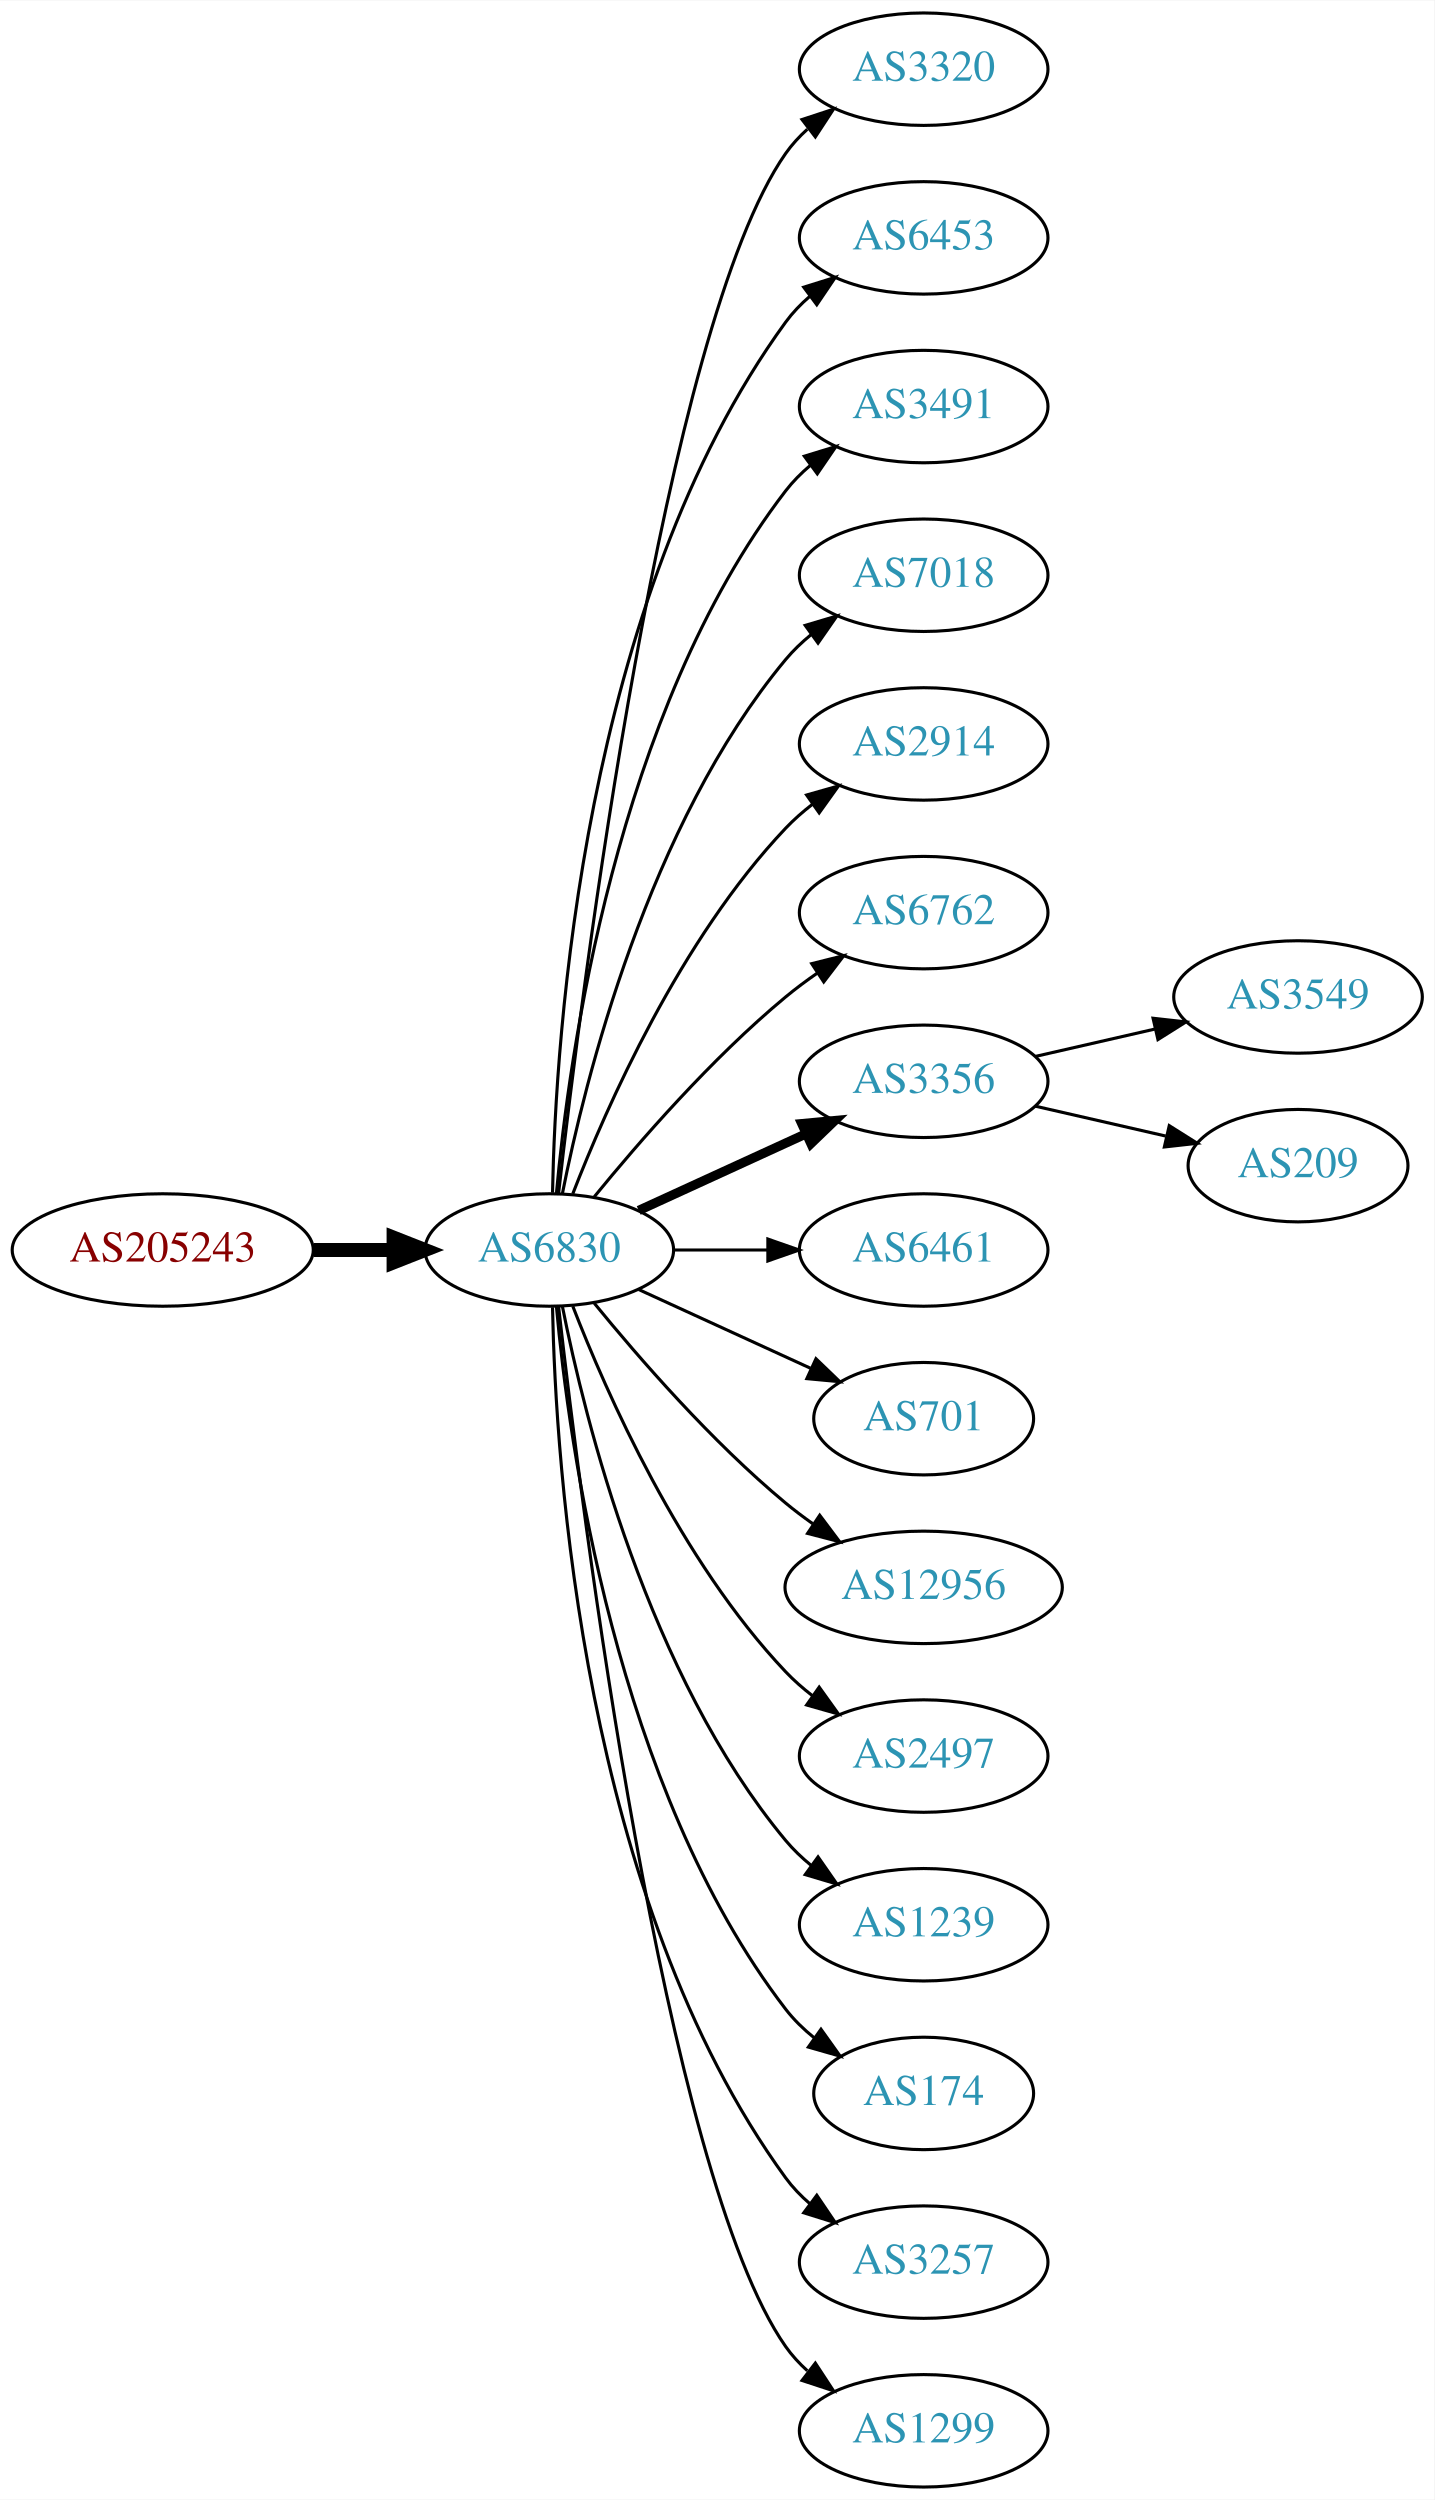
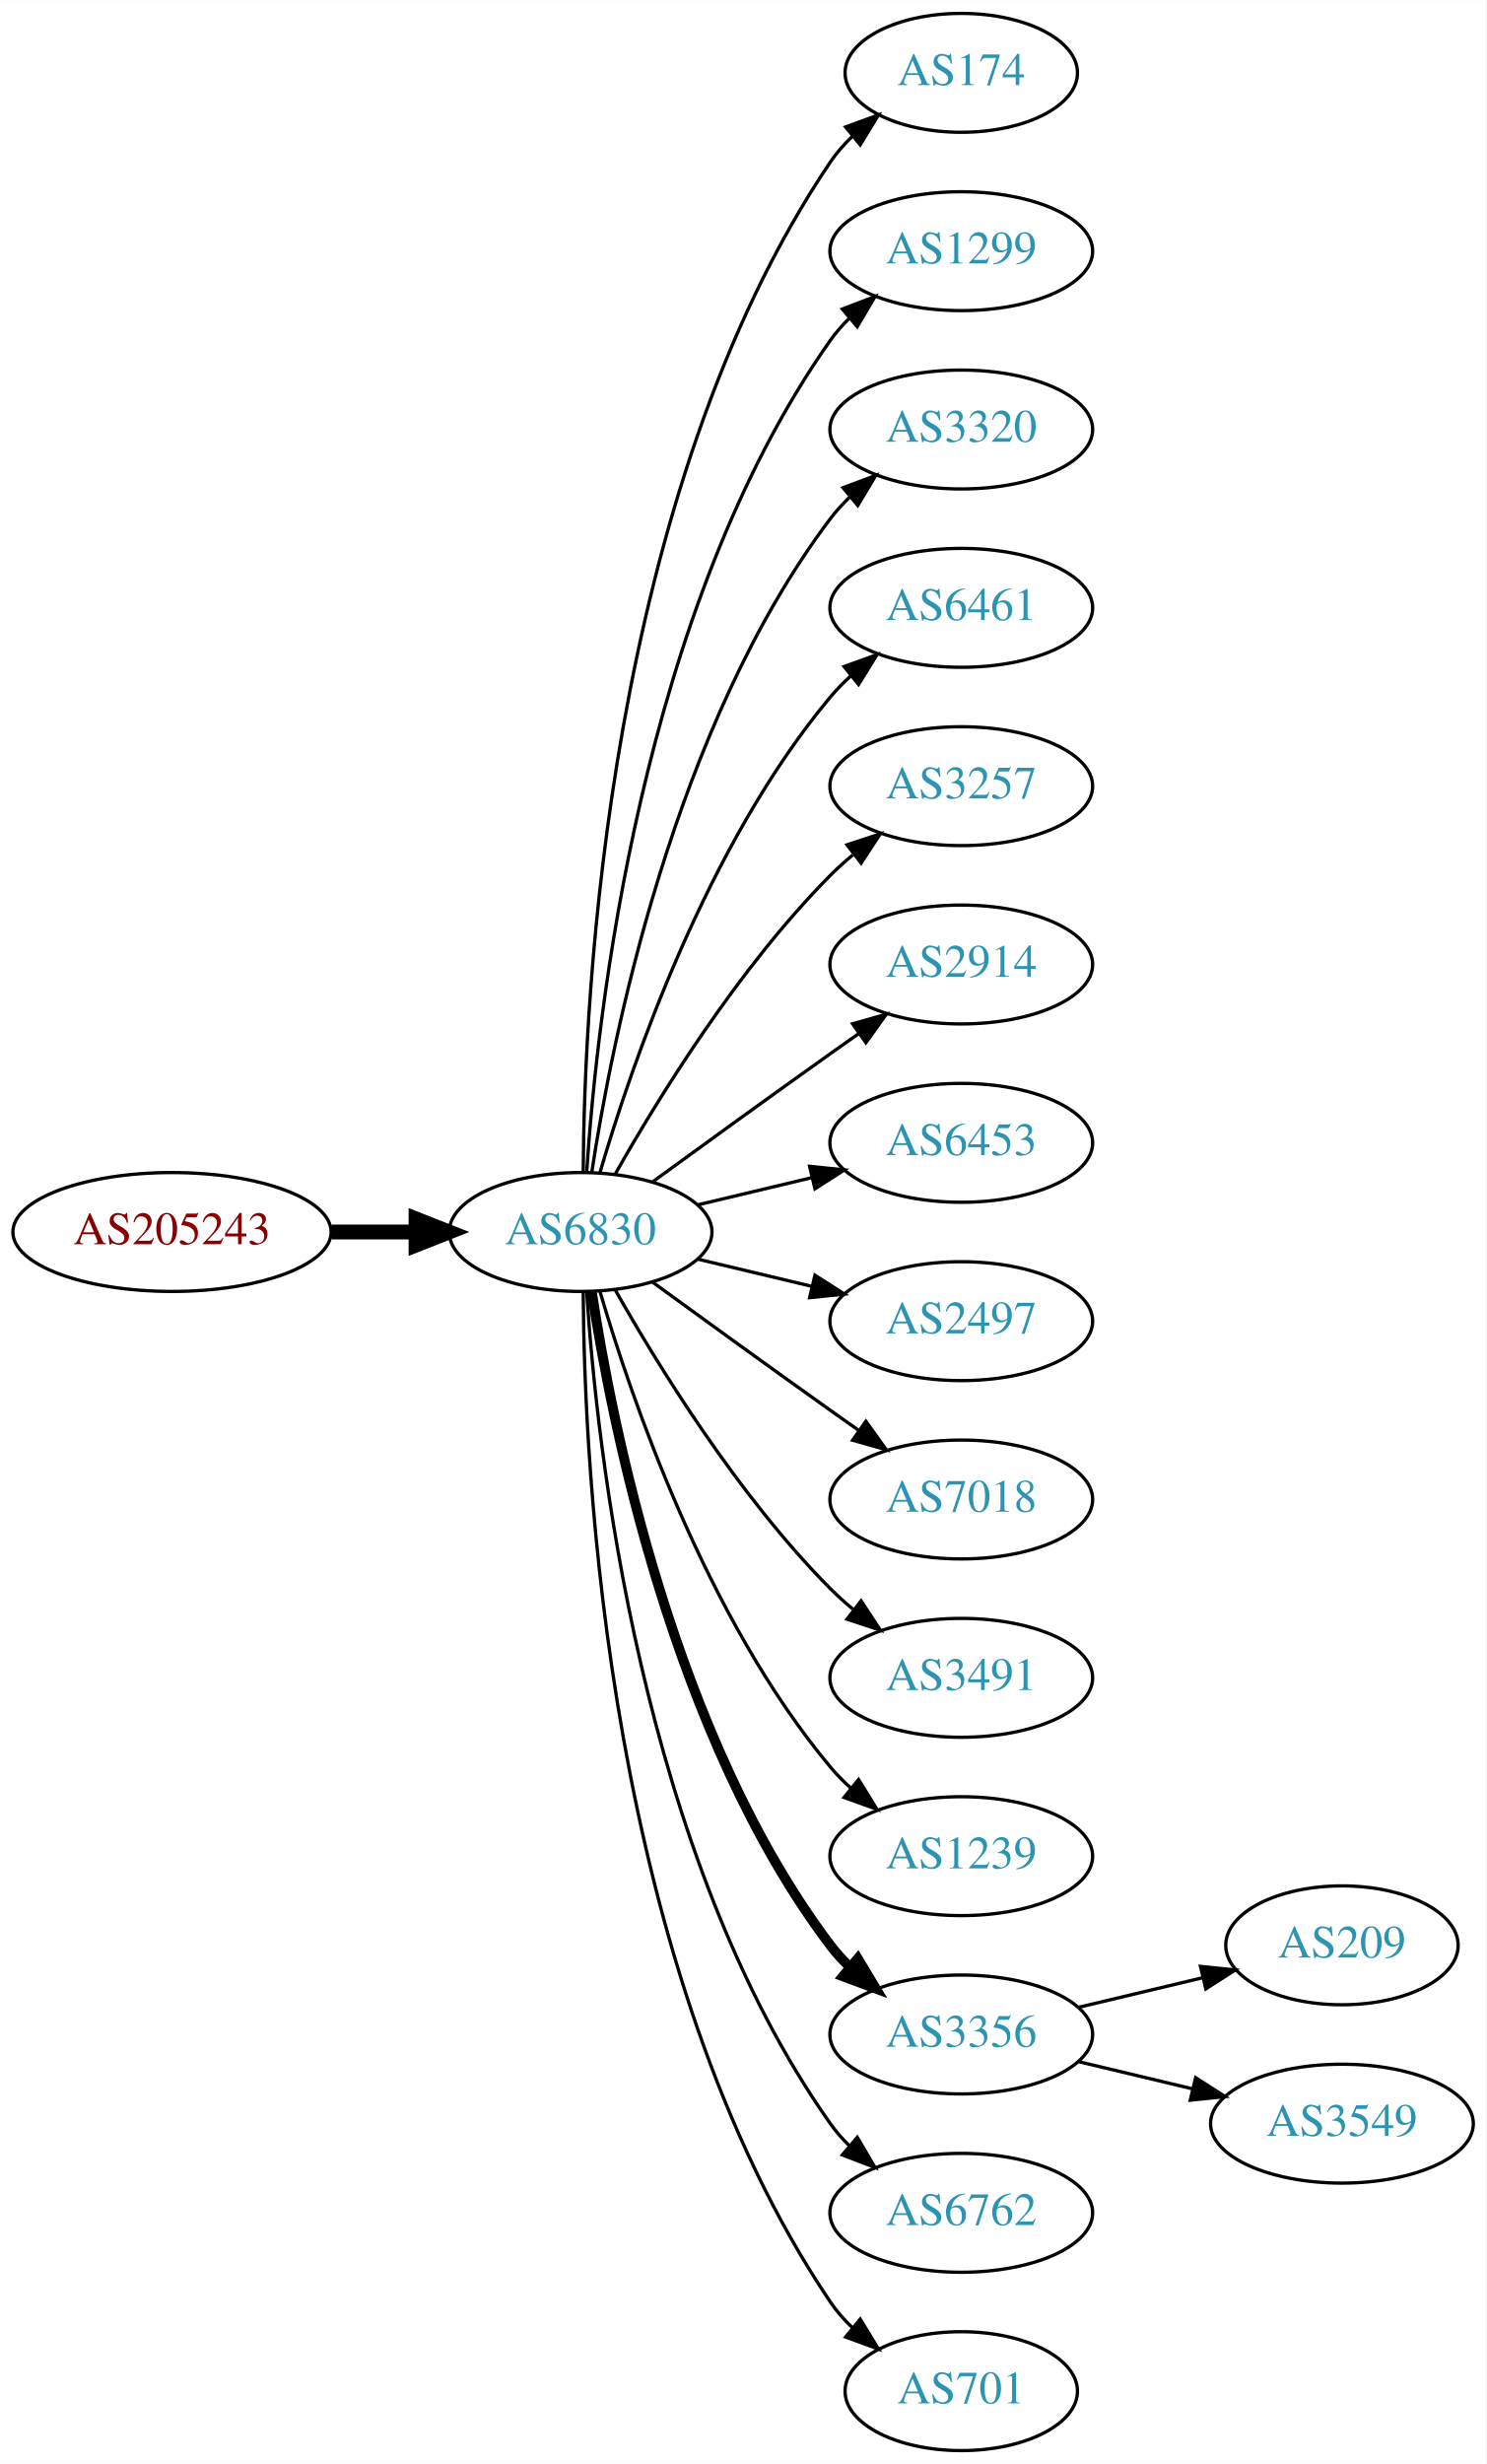
- <svg xmlns="http://www.w3.org/2000/svg" xmlns:xlink="http://www.w3.org/1999/xlink" width="459pt" height="800pt" viewBox="0.00 0.00 459.17 800.00">
-   <g id="graph0" class="graph" transform="scale(1 1) rotate(0) translate(4 796)">
-     <polygon fill="white" stroke="none" points="-4,4 -4,-796 455.17,-796 455.17,4 -4,4" />
+ <svg xmlns="http://www.w3.org/2000/svg" xmlns:xlink="http://www.w3.org/1999/xlink" width="450pt" height="746pt" viewBox="0.00 0.00 450.07 746.00">
+   <g id="graph0" class="graph" transform="scale(1 1) rotate(0) translate(4 742)">
+     <polygon fill="white" stroke="none" points="-4,4 -4,-742 446.07,-742 446.07,4 -4,4" />
    <g id="node1" class="node">
      <g id="a_node1">
        <a xlink:href="/asn/205243" xlink:title="AS205243 ~ CloudNow GmbH [AT]">
-           <ellipse fill="#ffffff" stroke="black" cx="48.096" cy="-396" rx="48.192" ry="18" />
-           <text text-anchor="middle" x="48.096" y="-392.3" font-family="Times,serif" font-size="14.00" fill="#880000">AS205243</text>
+           <ellipse fill="#ffffff" stroke="black" cx="48.096" cy="-369" rx="48.192" ry="18" />
+           <text text-anchor="middle" x="48.096" y="-365.3" font-family="Times,serif" font-size="14.00" fill="#880000">AS205243</text>
        </a>
      </g>
    </g>
    <g id="node2" class="node">
      <g id="a_node2">
        <a xlink:href="/asn/6830" xlink:title="AS6830 ~ LGI-UPC [AT]">
-           <ellipse fill="#ffffff" stroke="black" cx="171.838" cy="-396" rx="39.794" ry="18" />
-           <text text-anchor="middle" x="171.838" y="-392.3" font-family="Times,serif" font-size="14.00" fill="#2c94b3">AS6830</text>
+           <ellipse fill="#ffffff" stroke="black" cx="171.838" cy="-369" rx="39.794" ry="18" />
+           <text text-anchor="middle" x="171.838" y="-365.3" font-family="Times,serif" font-size="14.00" fill="#2c94b3">AS6830</text>
        </a>
      </g>
    </g>
    <g id="edge1" class="edge">
-       <path fill="none" stroke="black" stroke-width="4.5" d="M96.513,-396C104.867,-396 113.577,-396 121.969,-396" />
-       <polygon fill="black" stroke="black" stroke-width="4.5" points="122.004,-399.938 132.004,-396 122.004,-392.063 122.004,-399.938" />
+       <path fill="none" stroke="black" stroke-width="4.5" d="M96.513,-369C104.867,-369 113.577,-369 121.969,-369" />
+       <polygon fill="black" stroke="black" stroke-width="4.5" points="122.004,-372.938 132.004,-369 122.004,-365.063 122.004,-372.938" />
    </g>
    <g id="node3" class="node">
      <g id="a_node3">
-         <a xlink:href="/asn/3320" xlink:title="AS3320 ~ DTAG [DE]">
-           <ellipse fill="#ffffff" stroke="black" cx="291.681" cy="-774" rx="39.794" ry="18" />
-           <text text-anchor="middle" x="291.681" y="-770.3" font-family="Times,serif" font-size="14.00" fill="#2c94b3">AS3320</text>
+         <a xlink:href="/asn/174" xlink:title="AS174 ~ Cogent Communications [US]">
+           <ellipse fill="#ffffff" stroke="black" cx="287.131" cy="-720" rx="35.194" ry="18" />
+           <text text-anchor="middle" x="287.131" y="-716.3" font-family="Times,serif" font-size="14.00" fill="#2c94b3">AS174</text>
        </a>
      </g>
    </g>
    <g id="edge2" class="edge">
-       <path fill="none" stroke="black" d="M174.808,-414.101C182.036,-477.928 208.714,-691.628 247.484,-747 249.463,-749.825 251.841,-752.416 254.451,-754.779" />
-       <polygon fill="black" stroke="black" points="252.744,-757.881 262.81,-761.188 257.003,-752.326 252.744,-757.881" />
+       <path fill="none" stroke="black" d="M172.635,-387.265C172.915,-439.599 179.831,-592.764 247.484,-693 249.362,-695.781 251.629,-698.365 254.113,-700.741" />
+       <polygon fill="black" stroke="black" points="252.092,-703.61 262.043,-707.246 256.531,-698.198 252.092,-703.61" />
    </g>
    <g id="node4" class="node">
      <g id="a_node4">
-         <a xlink:href="/asn/6453" xlink:title="AS6453 ~ TATA COMMUNICATIONS (AMERICA) INC [US]">
-           <ellipse fill="#ffffff" stroke="black" cx="291.681" cy="-720" rx="39.794" ry="18" />
-           <text text-anchor="middle" x="291.681" y="-716.3" font-family="Times,serif" font-size="14.00" fill="#2c94b3">AS6453</text>
+         <a xlink:href="/asn/1299" xlink:title="AS1299 ~ Telia Carrier [EU]">
+           <ellipse fill="#ffffff" stroke="black" cx="287.131" cy="-666" rx="39.794" ry="18" />
+           <text text-anchor="middle" x="287.131" y="-662.3" font-family="Times,serif" font-size="14.00" fill="#2c94b3">AS1299</text>
        </a>
      </g>
    </g>
    <g id="edge3" class="edge">
-       <path fill="none" stroke="black" d="M172.87,-414.337C173.843,-464.079 182.562,-603.806 247.484,-693 249.696,-696.039 252.364,-698.813 255.276,-701.326" />
-       <polygon fill="black" stroke="black" points="253.294,-704.214 263.407,-707.373 257.471,-698.597 253.294,-704.214" />
+       <path fill="none" stroke="black" d="M173.693,-387.185C176.687,-433.425 189.933,-557.589 247.484,-639 249.168,-641.381 251.131,-643.622 253.263,-645.716" />
+       <polygon fill="black" stroke="black" points="251.109,-648.478 261.006,-652.259 255.627,-643.132 251.109,-648.478" />
    </g>
    <g id="node5" class="node">
      <g id="a_node5">
-         <a xlink:href="/asn/3491" xlink:title="AS3491 ~ PCCW Global, Inc. [US]">
-           <ellipse fill="#ffffff" stroke="black" cx="291.681" cy="-666" rx="39.794" ry="18" />
-           <text text-anchor="middle" x="291.681" y="-662.3" font-family="Times,serif" font-size="14.00" fill="#2c94b3">AS3491</text>
+         <a xlink:href="/asn/3320" xlink:title="AS3320 ~ DTAG [DE]">
+           <ellipse fill="#ffffff" stroke="black" cx="287.131" cy="-612" rx="39.794" ry="18" />
+           <text text-anchor="middle" x="287.131" y="-608.3" font-family="Times,serif" font-size="14.00" fill="#2c94b3">AS3320</text>
        </a>
      </g>
    </g>
    <g id="edge4" class="edge">
-       <path fill="none" stroke="black" d="M174.122,-414.117C178.02,-457.332 193.037,-568.131 247.484,-639 249.774,-641.981 252.494,-644.716 255.439,-647.205" />
-       <polygon fill="black" stroke="black" points="253.485,-650.113 263.615,-653.218 257.633,-644.473 253.485,-650.113" />
+       <path fill="none" stroke="black" d="M175.215,-386.986C181.188,-426.422 199.899,-521.995 247.484,-585 249.242,-587.327 251.258,-589.529 253.428,-591.596" />
+       <polygon fill="black" stroke="black" points="251.313,-594.389 261.241,-598.088 255.787,-589.005 251.313,-594.389" />
    </g>
    <g id="node6" class="node">
      <g id="a_node6">
-         <a xlink:href="/asn/7018" xlink:title="AS7018 ~ AT&amp;T Services, Inc. [US]">
-           <ellipse fill="#ffffff" stroke="black" cx="291.681" cy="-612" rx="39.794" ry="18" />
-           <text text-anchor="middle" x="291.681" y="-608.3" font-family="Times,serif" font-size="14.00" fill="#2c94b3">AS7018</text>
+         <a xlink:href="/asn/6461" xlink:title="AS6461 ~ Zayo Bandwidth [US]">
+           <ellipse fill="#ffffff" stroke="black" cx="287.131" cy="-558" rx="39.794" ry="18" />
+           <text text-anchor="middle" x="287.131" y="-554.3" font-family="Times,serif" font-size="14.00" fill="#2c94b3">AS6461</text>
        </a>
      </g>
    </g>
    <g id="edge5" class="edge">
-       <path fill="none" stroke="black" d="M176.037,-414.073C183.2,-450.141 203.474,-532.125 247.484,-585 249.889,-587.889 252.686,-590.563 255.678,-593.013" />
-       <polygon fill="black" stroke="black" points="253.766,-595.95 263.921,-598.973 257.868,-590.277 253.766,-595.95" />
+       <path fill="none" stroke="black" d="M177.712,-387.002C187.026,-418.844 209.843,-485.981 247.484,-531 249.355,-533.237 251.453,-535.374 253.679,-537.396" />
+       <polygon fill="black" stroke="black" points="251.623,-540.234 261.598,-543.804 256.026,-534.793 251.623,-540.234" />
    </g>
    <g id="node7" class="node">
      <g id="a_node7">
-         <a xlink:href="/asn/2914" xlink:title="AS2914 ~ NTT America, Inc. [US]">
-           <ellipse fill="#ffffff" stroke="black" cx="291.681" cy="-558" rx="39.794" ry="18" />
-           <text text-anchor="middle" x="291.681" y="-554.3" font-family="Times,serif" font-size="14.00" fill="#2c94b3">AS2914</text>
+         <a xlink:href="/asn/3257" xlink:title="AS3257 ~ GTT [DE]">
+           <ellipse fill="#ffffff" stroke="black" cx="287.131" cy="-504" rx="39.794" ry="18" />
+           <text text-anchor="middle" x="287.131" y="-500.3" font-family="Times,serif" font-size="14.00" fill="#2c94b3">AS3257</text>
        </a>
      </g>
    </g>
    <g id="edge6" class="edge">
-       <path fill="none" stroke="black" d="M179.361,-413.994C190.112,-441.728 213.769,-495.429 247.484,-531 250.07,-533.728 252.988,-536.294 256.056,-538.677" />
-       <polygon fill="black" stroke="black" points="254.21,-541.658 264.404,-544.543 258.234,-535.93 254.21,-541.658" />
+       <path fill="none" stroke="black" d="M182.298,-386.49C195.08,-409.096 219.512,-448.886 247.484,-477 249.595,-479.121 251.891,-481.188 254.277,-483.171" />
+       <polygon fill="black" stroke="black" points="252.529,-486.242 262.592,-489.556 256.792,-480.69 252.529,-486.242" />
    </g>
    <g id="node8" class="node">
      <g id="a_node8">
-         <a xlink:href="/asn/6762" xlink:title="AS6762 ~ TELECOM ITALIA SPARKLE S.p.A. [IT]">
-           <ellipse fill="#ffffff" stroke="black" cx="291.681" cy="-504" rx="39.794" ry="18" />
-           <text text-anchor="middle" x="291.681" y="-500.3" font-family="Times,serif" font-size="14.00" fill="#2c94b3">AS6762</text>
+         <a xlink:href="/asn/2914" xlink:title="AS2914 ~ NTT America, Inc. [US]">
+           <ellipse fill="#ffffff" stroke="black" cx="287.131" cy="-450" rx="39.794" ry="18" />
+           <text text-anchor="middle" x="287.131" y="-446.3" font-family="Times,serif" font-size="14.00" fill="#2c94b3">AS2914</text>
        </a>
      </g>
    </g>
    <g id="edge7" class="edge">
-       <path fill="none" stroke="black" d="M186.257,-413.065C200.372,-430.375 223.786,-457.345 247.484,-477 250.701,-479.668 254.201,-482.27 257.772,-484.741" />
-       <polygon fill="black" stroke="black" points="255.85,-487.666 266.128,-490.236 259.695,-481.817 255.85,-487.666" />
+       <path fill="none" stroke="black" d="M193.686,-384.222C208.62,-395.091 229.234,-410.025 247.484,-423 250.305,-425.005 253.248,-427.085 256.196,-429.159" />
+       <polygon fill="black" stroke="black" points="254.223,-432.05 264.421,-434.926 258.242,-426.319 254.223,-432.05" />
    </g>
    <g id="node9" class="node">
      <g id="a_node9">
-         <a xlink:href="/asn/3356" xlink:title="AS3356 ~ LEVEL3 [US]">
-           <ellipse fill="#ffffff" stroke="black" cx="291.681" cy="-450" rx="39.794" ry="18" />
-           <text text-anchor="middle" x="291.681" y="-446.3" font-family="Times,serif" font-size="14.00" fill="#2c94b3">AS3356</text>
+         <a xlink:href="/asn/6453" xlink:title="AS6453 ~ TATA COMMUNICATIONS (AMERICA) INC [US]">
+           <ellipse fill="#ffffff" stroke="black" cx="287.131" cy="-396" rx="39.794" ry="18" />
+           <text text-anchor="middle" x="287.131" y="-392.3" font-family="Times,serif" font-size="14.00" fill="#2c94b3">AS6453</text>
        </a>
      </g>
    </g>
    <g id="edge8" class="edge">
-       <path fill="none" stroke="black" stroke-width="3" d="M200.467,-408.661C216.424,-415.973 236.694,-425.261 253.977,-433.181" />
-       <polygon fill="black" stroke="black" stroke-width="3" points="252.676,-436.435 263.225,-437.419 255.592,-430.071 252.676,-436.435" />
+       <path fill="none" stroke="black" d="M207.445,-377.248C218.316,-379.838 230.471,-382.735 241.913,-385.462" />
+       <polygon fill="black" stroke="black" points="241.197,-388.889 251.736,-387.803 242.819,-382.08 241.197,-388.889" />
    </g>
    <g id="node10" class="node">
      <g id="a_node10">
-         <a xlink:href="/asn/6461" xlink:title="AS6461 ~ Zayo Bandwidth [US]">
-           <ellipse fill="#ffffff" stroke="black" cx="291.681" cy="-396" rx="39.794" ry="18" />
-           <text text-anchor="middle" x="291.681" y="-392.3" font-family="Times,serif" font-size="14.00" fill="#2c94b3">AS6461</text>
+         <a xlink:href="/asn/2497" xlink:title="AS2497 ~ Internet Initiative Japan Inc. [JP]">
+           <ellipse fill="#ffffff" stroke="black" cx="287.131" cy="-342" rx="39.794" ry="18" />
+           <text text-anchor="middle" x="287.131" y="-338.3" font-family="Times,serif" font-size="14.00" fill="#2c94b3">AS2497</text>
        </a>
      </g>
    </g>
    <g id="edge9" class="edge">
-       <path fill="none" stroke="black" d="M211.751,-396C221.304,-396 231.654,-396 241.616,-396" />
-       <polygon fill="black" stroke="black" points="241.809,-399.5 251.809,-396 241.809,-392.5 241.809,-399.5" />
+       <path fill="none" stroke="black" d="M207.445,-360.752C218.316,-358.162 230.471,-355.265 241.913,-352.538" />
+       <polygon fill="black" stroke="black" points="242.819,-355.92 251.736,-350.197 241.197,-349.111 242.819,-355.92" />
    </g>
    <g id="node11" class="node">
      <g id="a_node11">
-         <a xlink:href="/asn/701" xlink:title="AS701 ~ UUNET [US]">
-           <ellipse fill="#ffffff" stroke="black" cx="291.681" cy="-342" rx="35.194" ry="18" />
-           <text text-anchor="middle" x="291.681" y="-338.3" font-family="Times,serif" font-size="14.00" fill="#2c94b3">AS701</text>
+         <a xlink:href="/asn/7018" xlink:title="AS7018 ~ AT&amp;T Services, Inc. [US]">
+           <ellipse fill="#ffffff" stroke="black" cx="287.131" cy="-288" rx="39.794" ry="18" />
+           <text text-anchor="middle" x="287.131" y="-284.3" font-family="Times,serif" font-size="14.00" fill="#2c94b3">AS7018</text>
        </a>
      </g>
    </g>
    <g id="edge10" class="edge">
-       <path fill="none" stroke="black" d="M200.467,-383.339C216.883,-375.817 237.865,-366.202 255.461,-358.139" />
-       <polygon fill="black" stroke="black" points="257.206,-361.189 264.839,-353.842 254.29,-354.826 257.206,-361.189" />
+       <path fill="none" stroke="black" d="M193.686,-353.778C208.62,-342.909 229.234,-327.975 247.484,-315 250.305,-312.995 253.248,-310.915 256.196,-308.841" />
+       <polygon fill="black" stroke="black" points="258.242,-311.681 264.421,-303.074 254.223,-305.95 258.242,-311.681" />
    </g>
    <g id="node12" class="node">
      <g id="a_node12">
-         <a xlink:href="/asn/12956" xlink:title="AS12956 ~ TELXIUS [ES]">
-           <ellipse fill="#ffffff" stroke="black" cx="291.681" cy="-288" rx="44.393" ry="18" />
-           <text text-anchor="middle" x="291.681" y="-284.3" font-family="Times,serif" font-size="14.00" fill="#2c94b3">AS12956</text>
+         <a xlink:href="/asn/3491" xlink:title="AS3491 ~ PCCW Global, Inc. [US]">
+           <ellipse fill="#ffffff" stroke="black" cx="287.131" cy="-234" rx="39.794" ry="18" />
+           <text text-anchor="middle" x="287.131" y="-230.3" font-family="Times,serif" font-size="14.00" fill="#2c94b3">AS3491</text>
        </a>
      </g>
    </g>
    <g id="edge11" class="edge">
-       <path fill="none" stroke="black" d="M186.257,-378.935C200.372,-361.625 223.786,-334.655 247.484,-315 250.222,-312.729 253.166,-310.506 256.183,-308.37" />
-       <polygon fill="black" stroke="black" points="258.409,-311.092 264.772,-302.621 254.515,-305.275 258.409,-311.092" />
+       <path fill="none" stroke="black" d="M182.298,-351.51C195.08,-328.904 219.512,-289.114 247.484,-261 249.595,-258.879 251.891,-256.812 254.277,-254.829" />
+       <polygon fill="black" stroke="black" points="256.792,-257.31 262.592,-248.444 252.529,-251.758 256.792,-257.31" />
    </g>
    <g id="node13" class="node">
      <g id="a_node13">
-         <a xlink:href="/asn/2497" xlink:title="AS2497 ~ Internet Initiative Japan Inc. [JP]">
-           <ellipse fill="#ffffff" stroke="black" cx="291.681" cy="-234" rx="39.794" ry="18" />
-           <text text-anchor="middle" x="291.681" y="-230.3" font-family="Times,serif" font-size="14.00" fill="#2c94b3">AS2497</text>
+         <a xlink:href="/asn/1239" xlink:title="AS1239 ~ Sprint [US]">
+           <ellipse fill="#ffffff" stroke="black" cx="287.131" cy="-180" rx="39.794" ry="18" />
+           <text text-anchor="middle" x="287.131" y="-176.3" font-family="Times,serif" font-size="14.00" fill="#2c94b3">AS1239</text>
        </a>
      </g>
    </g>
    <g id="edge12" class="edge">
-       <path fill="none" stroke="black" d="M179.361,-378.006C190.112,-350.272 213.769,-296.571 247.484,-261 250.07,-258.272 252.988,-255.706 256.056,-253.323" />
-       <polygon fill="black" stroke="black" points="258.234,-256.07 264.404,-247.457 254.21,-250.342 258.234,-256.07" />
+       <path fill="none" stroke="black" d="M177.712,-350.998C187.026,-319.156 209.843,-252.019 247.484,-207 249.355,-204.763 251.453,-202.626 253.679,-200.604" />
+       <polygon fill="black" stroke="black" points="256.026,-203.207 261.598,-194.196 251.623,-197.766 256.026,-203.207" />
    </g>
    <g id="node14" class="node">
      <g id="a_node14">
-         <a xlink:href="/asn/1239" xlink:title="AS1239 ~ Sprint [US]">
-           <ellipse fill="#ffffff" stroke="black" cx="291.681" cy="-180" rx="39.794" ry="18" />
-           <text text-anchor="middle" x="291.681" y="-176.3" font-family="Times,serif" font-size="14.00" fill="#2c94b3">AS1239</text>
+         <a xlink:href="/asn/3356" xlink:title="AS3356 ~ Level 3 Parent, LLC [US]">
+           <ellipse fill="#ffffff" stroke="black" cx="287.131" cy="-126" rx="39.794" ry="18" />
+           <text text-anchor="middle" x="287.131" y="-122.3" font-family="Times,serif" font-size="14.00" fill="#2c94b3">AS3356</text>
        </a>
      </g>
    </g>
    <g id="edge13" class="edge">
-       <path fill="none" stroke="black" d="M176.037,-377.927C183.2,-341.859 203.474,-259.875 247.484,-207 249.889,-204.111 252.686,-201.437 255.678,-198.987" />
-       <polygon fill="black" stroke="black" points="257.868,-201.723 263.921,-193.027 253.766,-196.05 257.868,-201.723" />
+       <path fill="none" stroke="black" stroke-width="3" d="M175.215,-351.014C181.188,-311.578 199.899,-216.005 247.484,-153 249.242,-150.673 251.258,-148.471 253.428,-146.404" />
+       <polygon fill="black" stroke="black" stroke-width="3" points="255.787,-148.995 261.241,-139.912 251.313,-143.611 255.787,-148.995" />
    </g>
    <g id="node15" class="node">
      <g id="a_node15">
-         <a xlink:href="/asn/174" xlink:title="AS174 ~ Cogent Communications [US]">
-           <ellipse fill="#ffffff" stroke="black" cx="291.681" cy="-126" rx="35.194" ry="18" />
-           <text text-anchor="middle" x="291.681" y="-122.3" font-family="Times,serif" font-size="14.00" fill="#2c94b3">AS174</text>
+         <a xlink:href="/asn/6762" xlink:title="AS6762 ~ TELECOM ITALIA SPARKLE S.p.A. [IT]">
+           <ellipse fill="#ffffff" stroke="black" cx="287.131" cy="-72" rx="39.794" ry="18" />
+           <text text-anchor="middle" x="287.131" y="-68.3" font-family="Times,serif" font-size="14.00" fill="#2c94b3">AS6762</text>
        </a>
      </g>
    </g>
    <g id="edge14" class="edge">
-       <path fill="none" stroke="black" d="M174.122,-377.883C178.02,-334.668 193.037,-223.869 247.484,-153 250.091,-149.607 253.255,-146.533 256.672,-143.777" />
-       <polygon fill="black" stroke="black" points="258.811,-146.552 264.964,-137.927 254.775,-140.832 258.811,-146.552" />
+       <path fill="none" stroke="black" d="M173.693,-350.815C176.687,-304.575 189.933,-180.411 247.484,-99 249.168,-96.619 251.131,-94.378 253.263,-92.284" />
+       <polygon fill="black" stroke="black" points="255.627,-94.868 261.006,-85.74 251.109,-89.522 255.627,-94.868" />
    </g>
    <g id="node16" class="node">
      <g id="a_node16">
-         <a xlink:href="/asn/3257" xlink:title="AS3257 ~ GTT [DE]">
-           <ellipse fill="#ffffff" stroke="black" cx="291.681" cy="-72" rx="39.794" ry="18" />
-           <text text-anchor="middle" x="291.681" y="-68.3" font-family="Times,serif" font-size="14.00" fill="#2c94b3">AS3257</text>
+         <a xlink:href="/asn/701" xlink:title="AS701 ~ UUNET [US]">
+           <ellipse fill="#ffffff" stroke="black" cx="287.131" cy="-18" rx="35.194" ry="18" />
+           <text text-anchor="middle" x="287.131" y="-14.3" font-family="Times,serif" font-size="14.00" fill="#2c94b3">AS701</text>
        </a>
      </g>
    </g>
    <g id="edge15" class="edge">
-       <path fill="none" stroke="black" d="M172.87,-377.663C173.843,-327.921 182.562,-188.194 247.484,-99 249.696,-95.961 252.364,-93.187 255.276,-90.674" />
-       <polygon fill="black" stroke="black" points="257.471,-93.403 263.407,-84.627 253.294,-87.786 257.471,-93.403" />
+       <path fill="none" stroke="black" d="M172.635,-350.735C172.915,-298.401 179.831,-145.236 247.484,-45 249.362,-42.218 251.629,-39.636 254.113,-37.259" />
+       <polygon fill="black" stroke="black" points="256.531,-39.802 262.043,-30.754 252.092,-34.39 256.531,-39.802" />
    </g>
    <g id="node17" class="node">
      <g id="a_node17">
-         <a xlink:href="/asn/1299" xlink:title="AS1299 ~ Telia Carrier [EU]">
-           <ellipse fill="#ffffff" stroke="black" cx="291.681" cy="-18" rx="39.794" ry="18" />
-           <text text-anchor="middle" x="291.681" y="-14.3" font-family="Times,serif" font-size="14.00" fill="#2c94b3">AS1299</text>
+         <a xlink:href="/asn/209" xlink:title="AS209 ~ CenturyLink Communications, LLC [US]">
+           <ellipse fill="#ffffff" stroke="black" cx="402.424" cy="-153" rx="35.194" ry="18" />
+           <text text-anchor="middle" x="402.424" y="-149.3" font-family="Times,serif" font-size="14.00" fill="#2c94b3">AS209</text>
        </a>
      </g>
    </g>
    <g id="edge16" class="edge">
-       <path fill="none" stroke="black" d="M174.808,-377.899C182.036,-314.072 208.714,-100.372 247.484,-45 249.463,-42.175 251.841,-39.584 254.451,-37.221" />
-       <polygon fill="black" stroke="black" points="257.003,-39.674 262.81,-30.812 252.744,-34.119 257.003,-39.674" />
+       <path fill="none" stroke="black" d="M322.738,-134.248C334.533,-137.058 347.837,-140.229 360.105,-143.153" />
+       <polygon fill="black" stroke="black" points="359.571,-146.624 370.11,-145.537 361.194,-139.814 359.571,-146.624" />
    </g>
    <g id="node18" class="node">
      <g id="a_node18">
        <a xlink:href="/asn/3549" xlink:title="AS3549 ~ Level 3 Parent, LLC [US]">
-           <ellipse fill="#ffffff" stroke="black" cx="411.523" cy="-477" rx="39.794" ry="18" />
-           <text text-anchor="middle" x="411.523" y="-473.3" font-family="Times,serif" font-size="14.00" fill="#2c94b3">AS3549</text>
+           <ellipse fill="#ffffff" stroke="black" cx="402.424" cy="-99" rx="39.794" ry="18" />
+           <text text-anchor="middle" x="402.424" y="-95.3" font-family="Times,serif" font-size="14.00" fill="#2c94b3">AS3549</text>
        </a>
      </g>
    </g>
    <g id="edge17" class="edge">
-       <path fill="none" stroke="black" d="M327.4,-457.955C339.4,-460.704 353.021,-463.825 365.713,-466.733" />
-       <polygon fill="black" stroke="black" points="365.116,-470.187 375.645,-469.009 366.679,-463.364 365.116,-470.187" />
-     </g>
-     <g id="node19" class="node">
-       <g id="a_node19">
-         <a xlink:href="/asn/209" xlink:title="AS209 ~ CenturyLink Communications, LLC [US]">
-           <ellipse fill="#ffffff" stroke="black" cx="411.523" cy="-423" rx="35.194" ry="18" />
-           <text text-anchor="middle" x="411.523" y="-419.3" font-family="Times,serif" font-size="14.00" fill="#2c94b3">AS209</text>
-         </a>
-       </g>
-     </g>
-     <g id="edge18" class="edge">
-       <path fill="none" stroke="black" d="M327.4,-442.045C340.492,-439.045 355.514,-435.604 369.155,-432.478" />
-       <polygon fill="black" stroke="black" points="370.297,-435.807 379.262,-430.162 368.733,-428.984 370.297,-435.807" />
+       <path fill="none" stroke="black" d="M322.738,-117.752C333.609,-115.162 345.764,-112.265 357.206,-109.538" />
+       <polygon fill="black" stroke="black" points="358.112,-112.92 367.029,-107.197 356.49,-106.111 358.112,-112.92" />
    </g>
  </g>
</svg>
